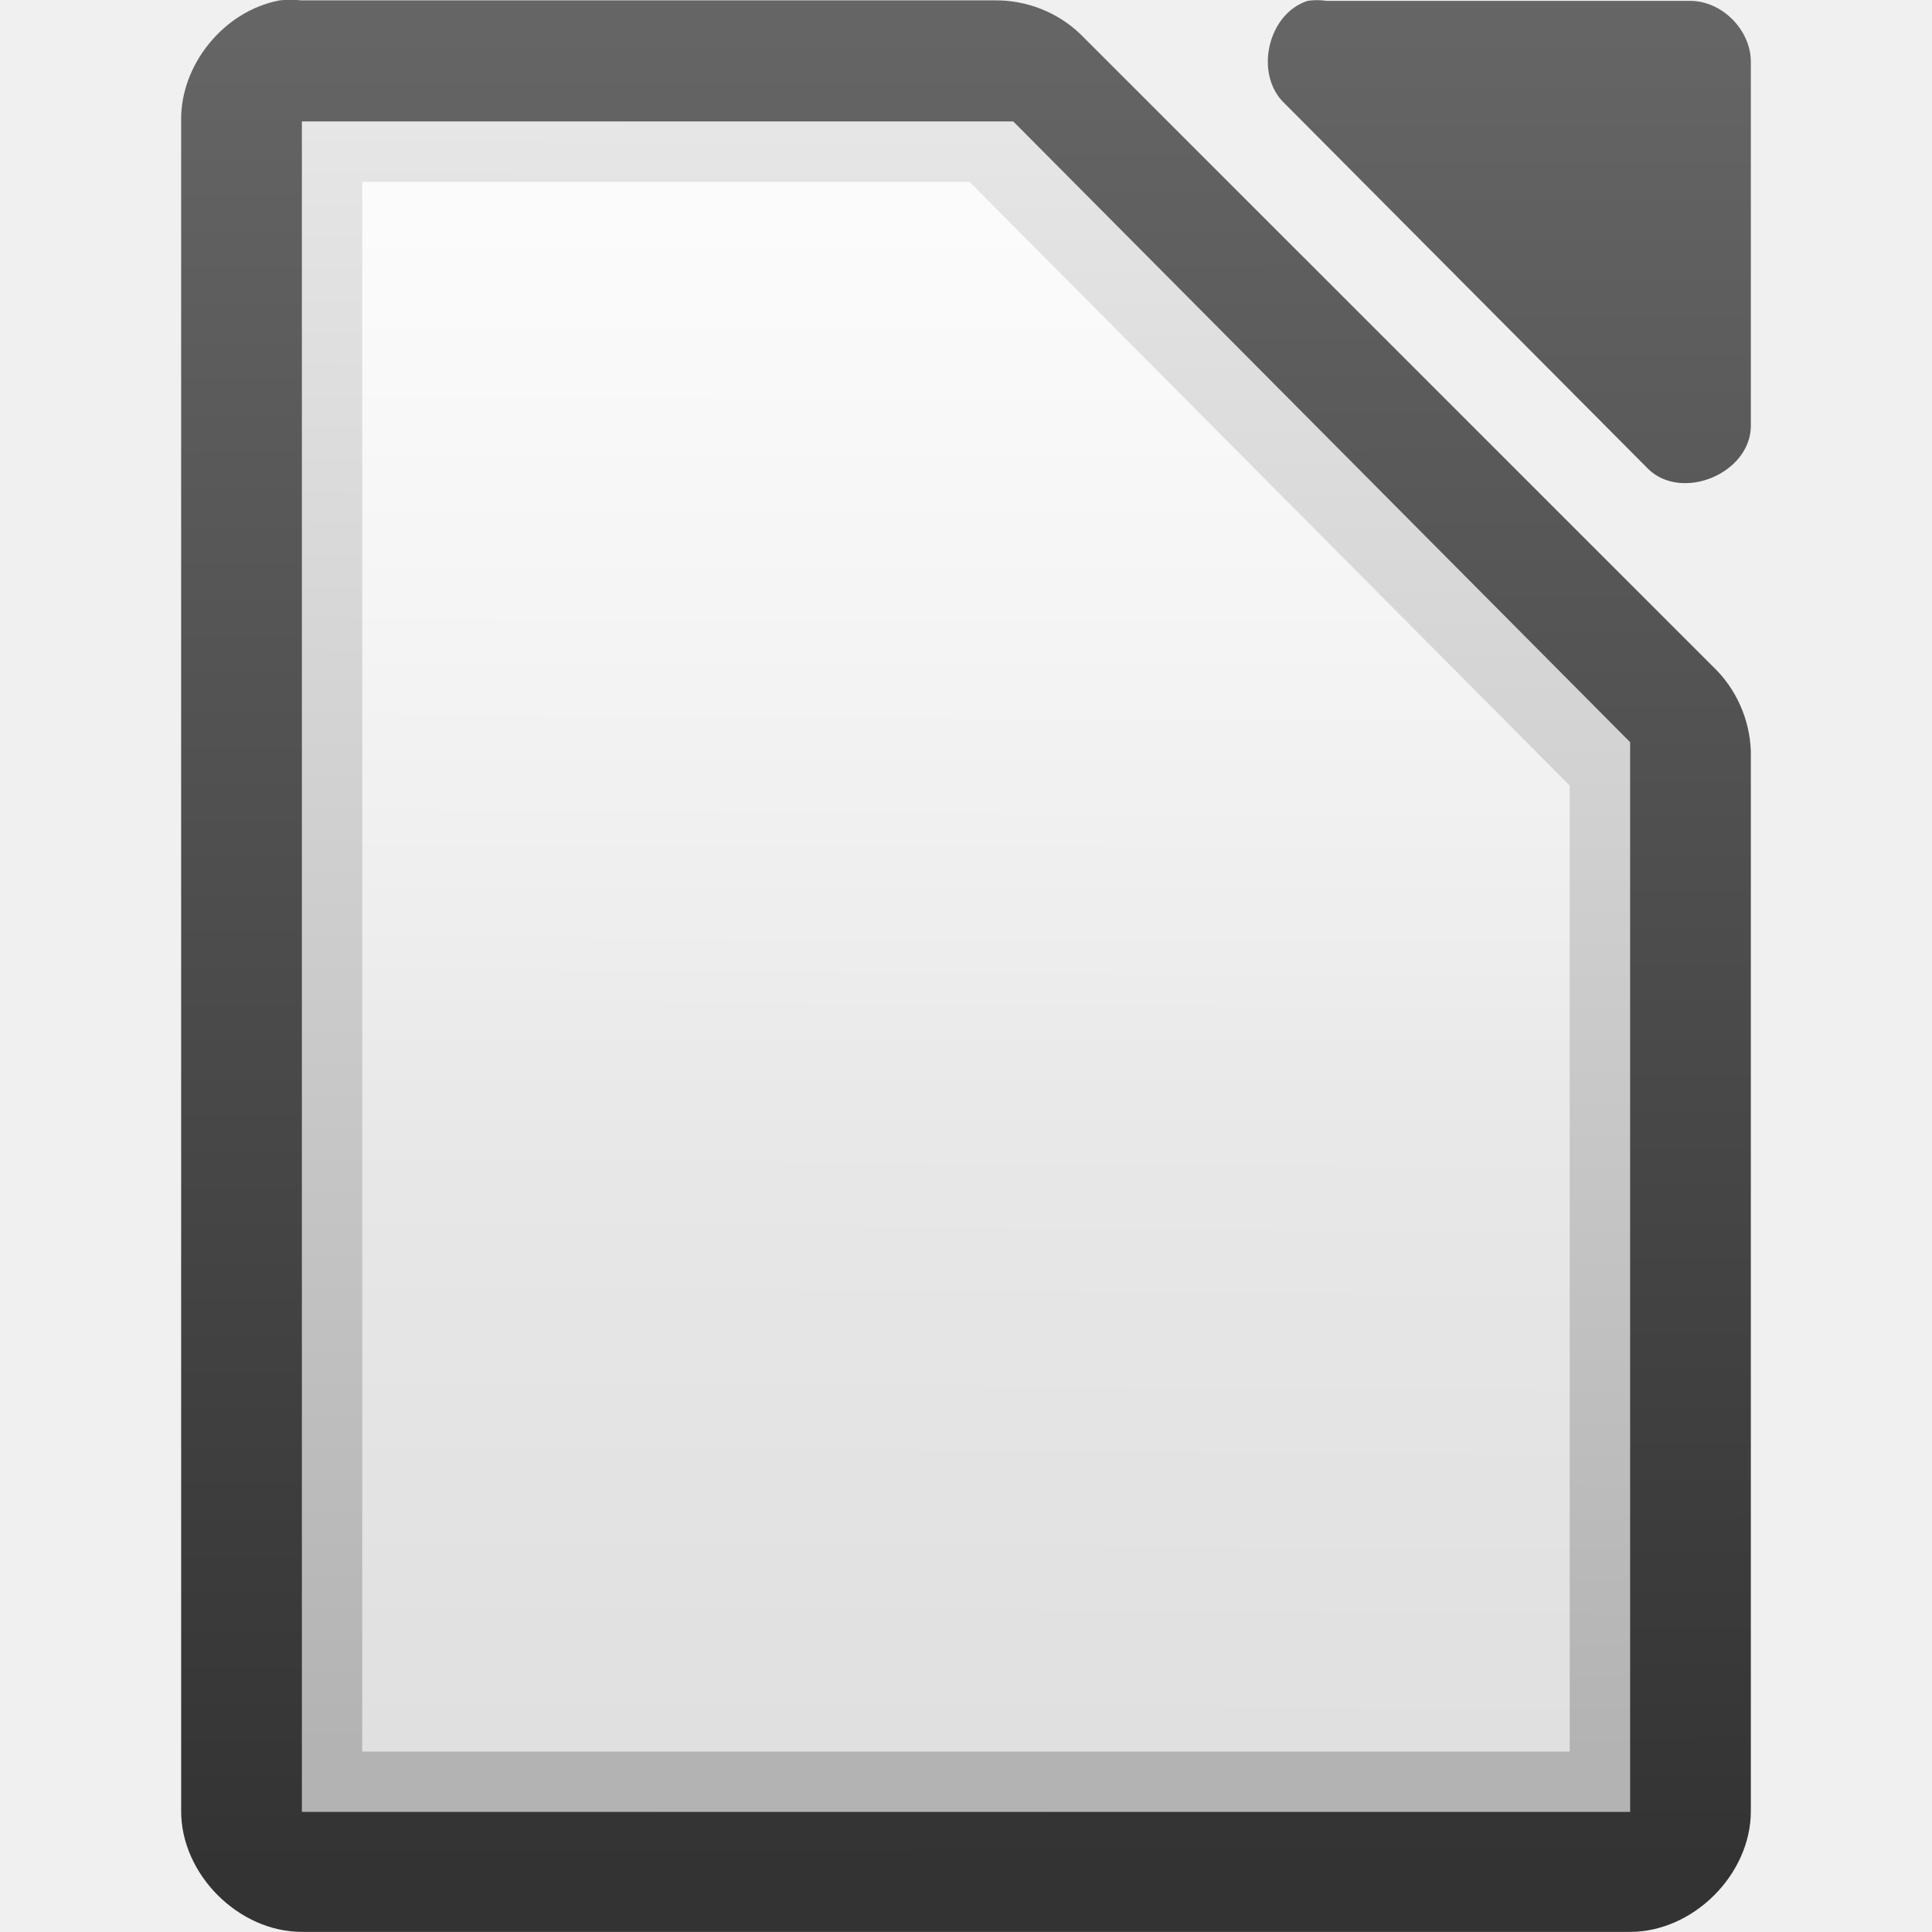
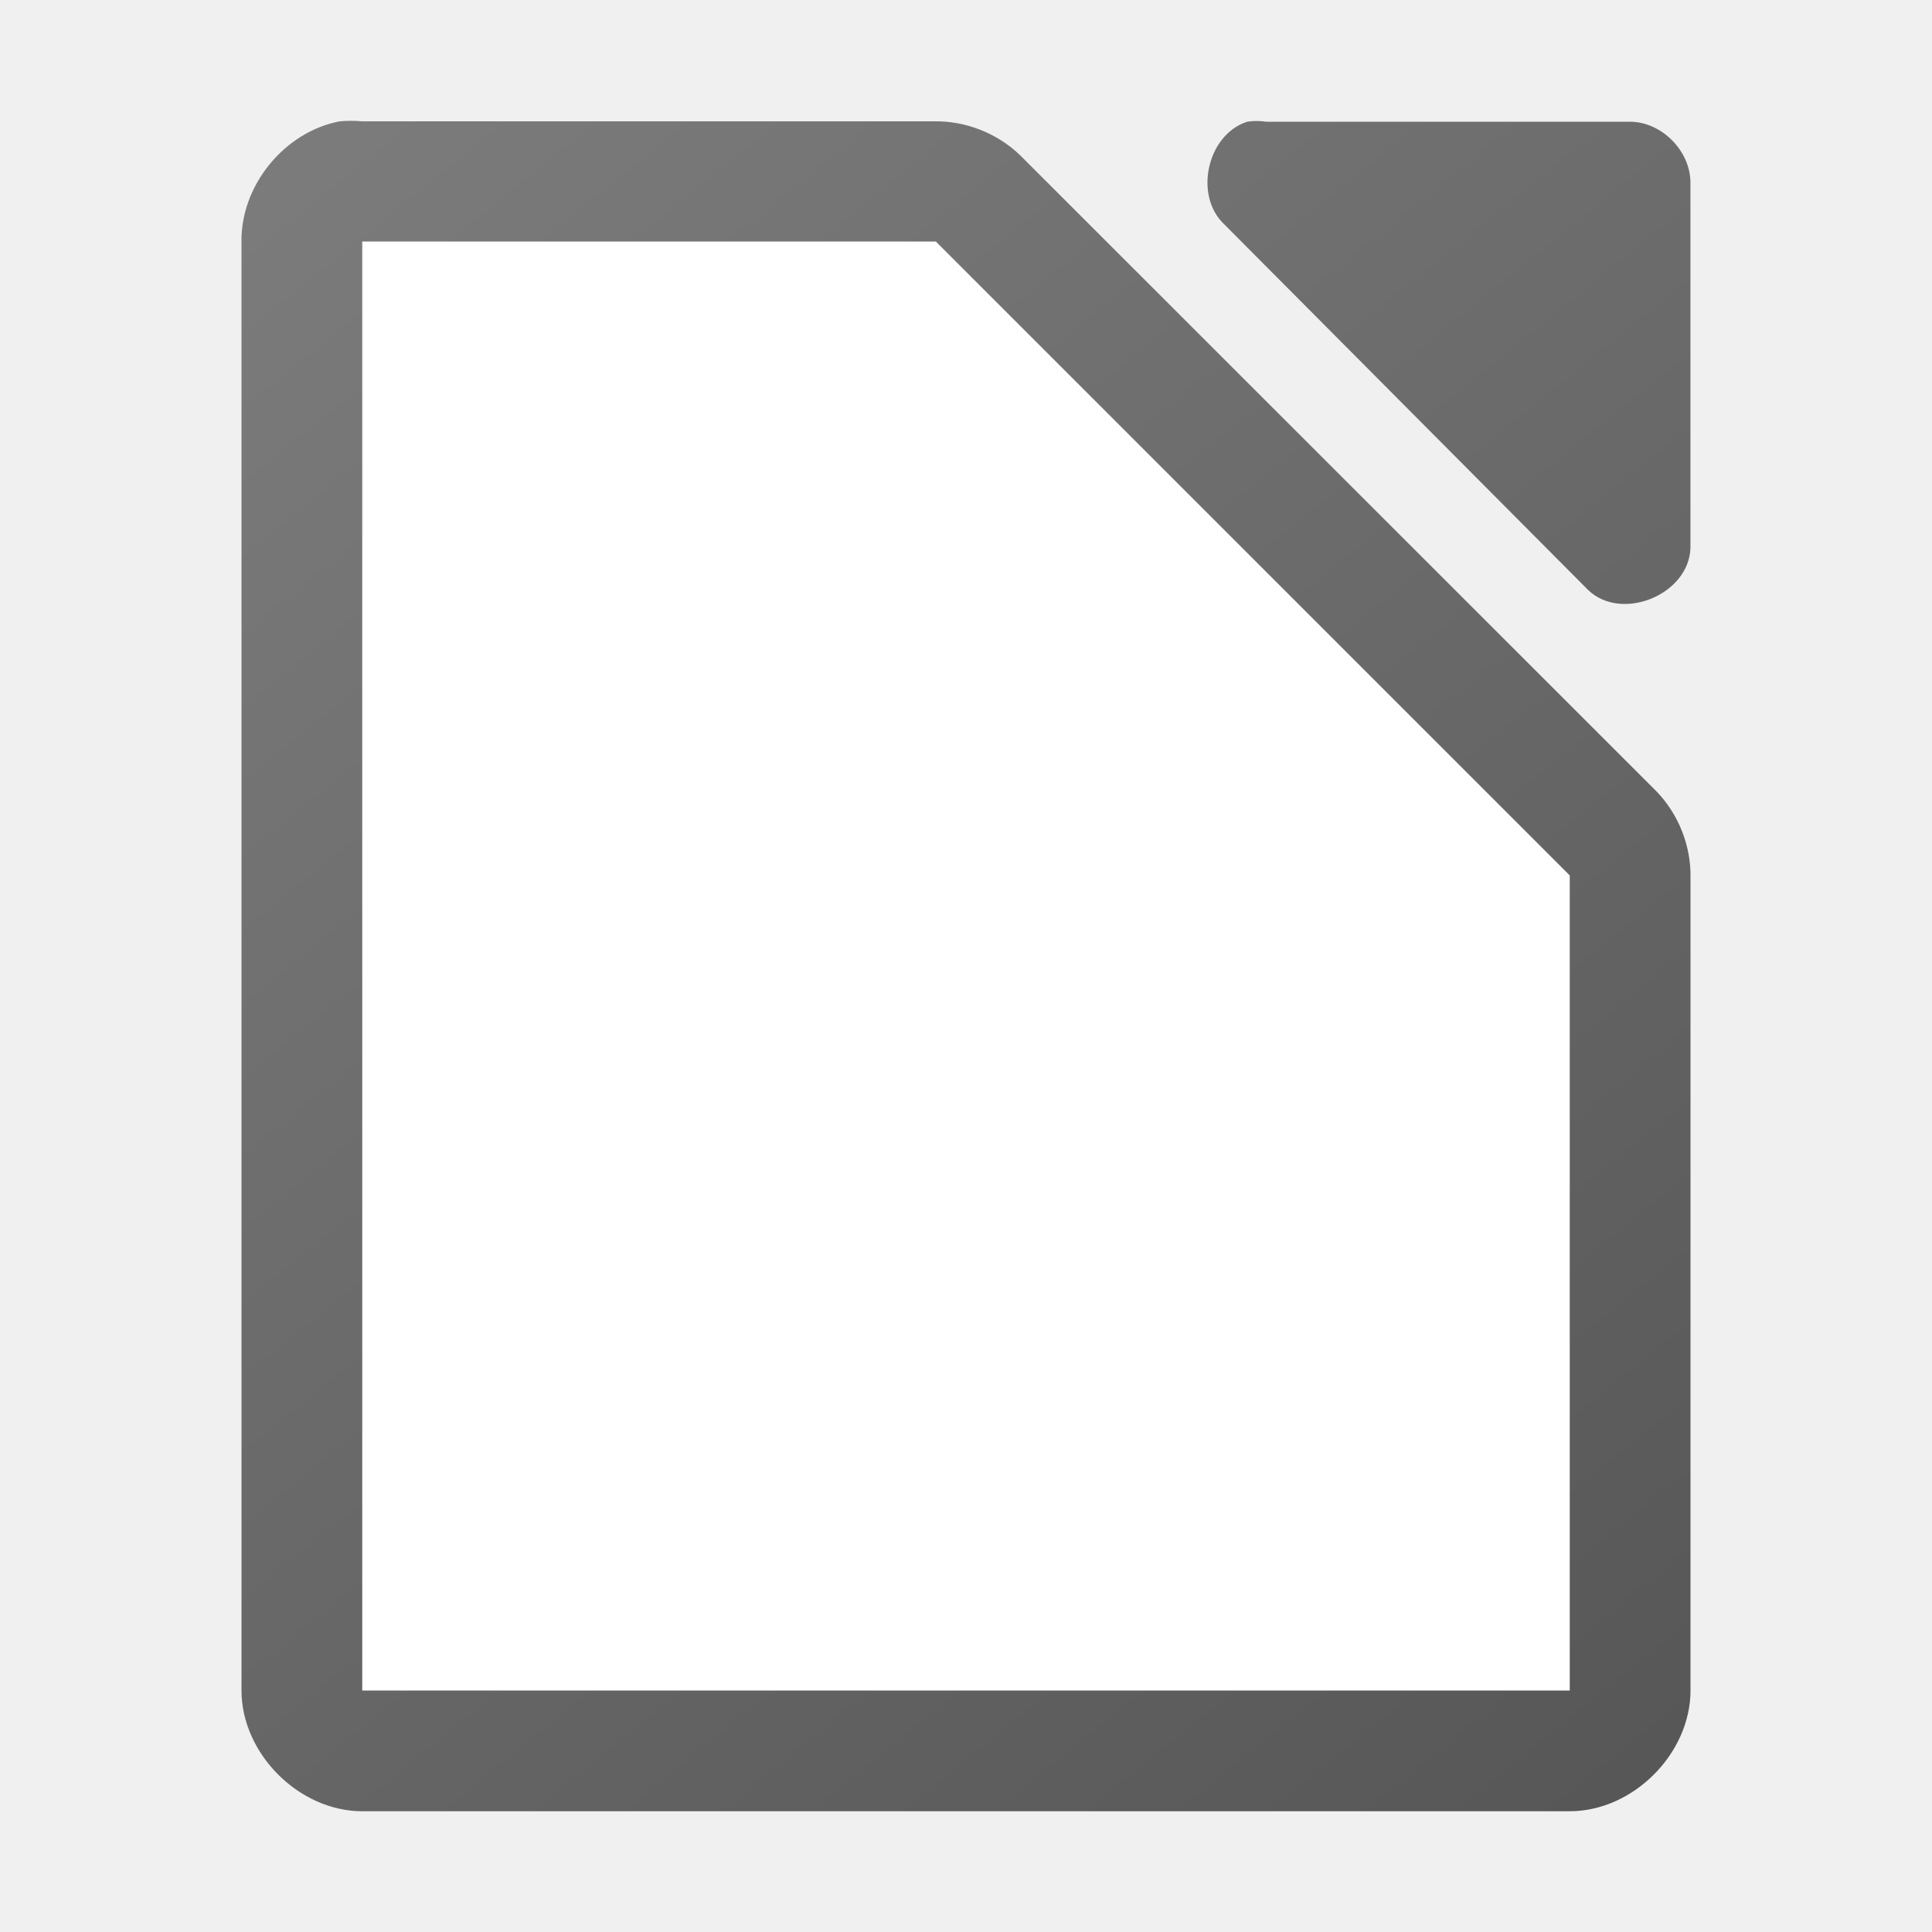
- <svg xmlns="http://www.w3.org/2000/svg" xmlns:xlink="http://www.w3.org/1999/xlink" viewBox="0 0 32 32">
-   <linearGradient id="a" gradientUnits="userSpaceOnUse" x1="110.969" x2="110.969" xlink:href="#b" y1="976.3" y2="992.375" />
-   <linearGradient id="b">
-     <stop offset="0" stop-color="#666" />
-     <stop offset="1" stop-color="#333" />
+ <svg xmlns="http://www.w3.org/2000/svg" viewBox="0 0 32 32">
+   <linearGradient id="a" gradientTransform="matrix(1.99993 0 0 1.99945 -217.9916 -1952.197)" gradientUnits="userSpaceOnUse" x1="124" x2="111" y1="992.371" y2="976.367">
+     <stop offset="0" stop-color="#535353" />
+     <stop offset="1" stop-color="#7e7e7e" />
  </linearGradient>
-   <linearGradient id="c" gradientTransform="matrix(1 0 0 1.00011 0 -.10551)" gradientUnits="userSpaceOnUse" x1="110.969" x2="111" xlink:href="#b" y1="976.3" y2="991.875" />
-   <linearGradient id="d" gradientTransform="matrix(1.00399 0 0 1.00959 -1.49914 -9.36636)" gradientUnits="userSpaceOnUse" x1="110.969" x2="110.969" xlink:href="#b" y1="976.3" y2="992.375" />
-   <linearGradient id="e" gradientTransform="matrix(1.99475 0 0 2.0031 -643.141 -1269.6)" gradientUnits="userSpaceOnUse" x1="294.343" x2="294.418" y1="256.581" y2="243.139">
-     <stop offset="0" stop-color="#b3b3b3" />
-     <stop offset="1" stop-color="#e6e6e6" />
-   </linearGradient>
-   <linearGradient id="f" gradientUnits="userSpaceOnUse" x1="-56.938" x2="-56.938" y1="-765.461" y2="-781.623">
-     <stop offset="0" stop-color="#fff" stop-opacity=".588" />
-     <stop offset="1" stop-color="#fff" stop-opacity=".863" />
-   </linearGradient>
-   <g transform="translate(63.00012 784.6342)">
-     <g fill="url(#a)" transform="matrix(1.99993 0 0 1.99923 -281.992 -2736.62)">
-       <path d="m111.812 976.373c-.458.087-.821.533-.812 1v14.001c0.0.524.476 1 1 1h11c.524-0.0 1-.476 1-1v-8.731c.006-.264-.098-.529-.281-.719l-5.27-5.271c-.19-.184-.455-.287-.719-.281h-5.73c-.062-.006-.125-.006-.188 0z" fill="url(#c)" />
-       <path d="m120.329 976.376c-.333.107-.445.613-.188.852l3.012 3.029c.278.265.832.038.847-.347v-3.029c-0-.264-.239-.505-.502-.505h-3.012c-.052-.008-.105-.008-.157 0z" fill="url(#d)" />
-     </g>
-     <path d="m-58-782.623v.5 27 .5h.5 21.0.5v-.5-17-.219l-.156-.156-9.937-10-.125-.125h-.219-11.062z" fill="url(#e)" />
-     <path d="m-57-781.623h10.058l9.941 10v16h-19.999z" fill="url(#f)" />
-   </g>
+   <path d="m5.625 2.01c-.917.175-1.641 1.065-1.625 1.998v23.992c0 1.047.953 2 2 2h20c1.047-0 2-.953 2-2v-13.455c.012-.528-.195-1.056-.562-1.436l-10.541-10.537c-.38-.367-.909-.575-1.438-.562h-9.459c-.125-.012-.25-.012-.375 0zm15.033.006c-.666.213-.89 1.227-.377 1.703l6.025 6.055c.556.53 1.664.077 1.693-.693v-6.055c-0-.528-.478-1.01-1.004-1.01h-6.023c-.104-.016-.211-.016-.314 0z" fill="url(#a)" />
+   <path d="m6 4v24h20v-13.5l-10.5-10.5z" fill="#fff" />
</svg>
